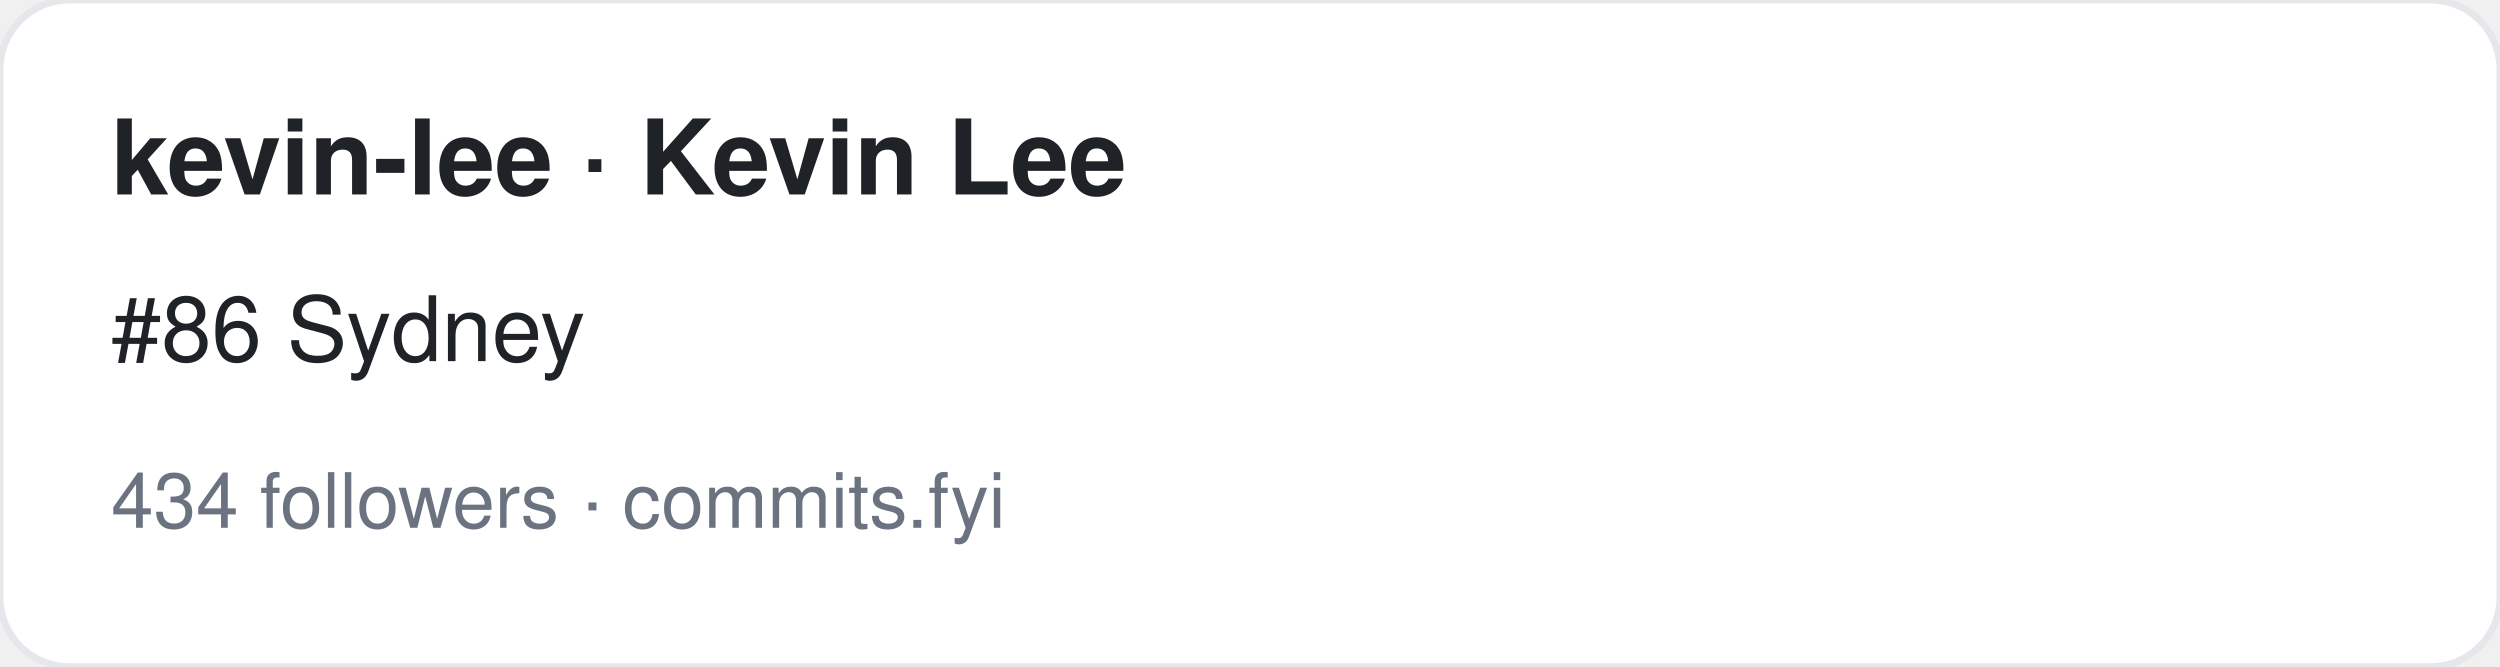
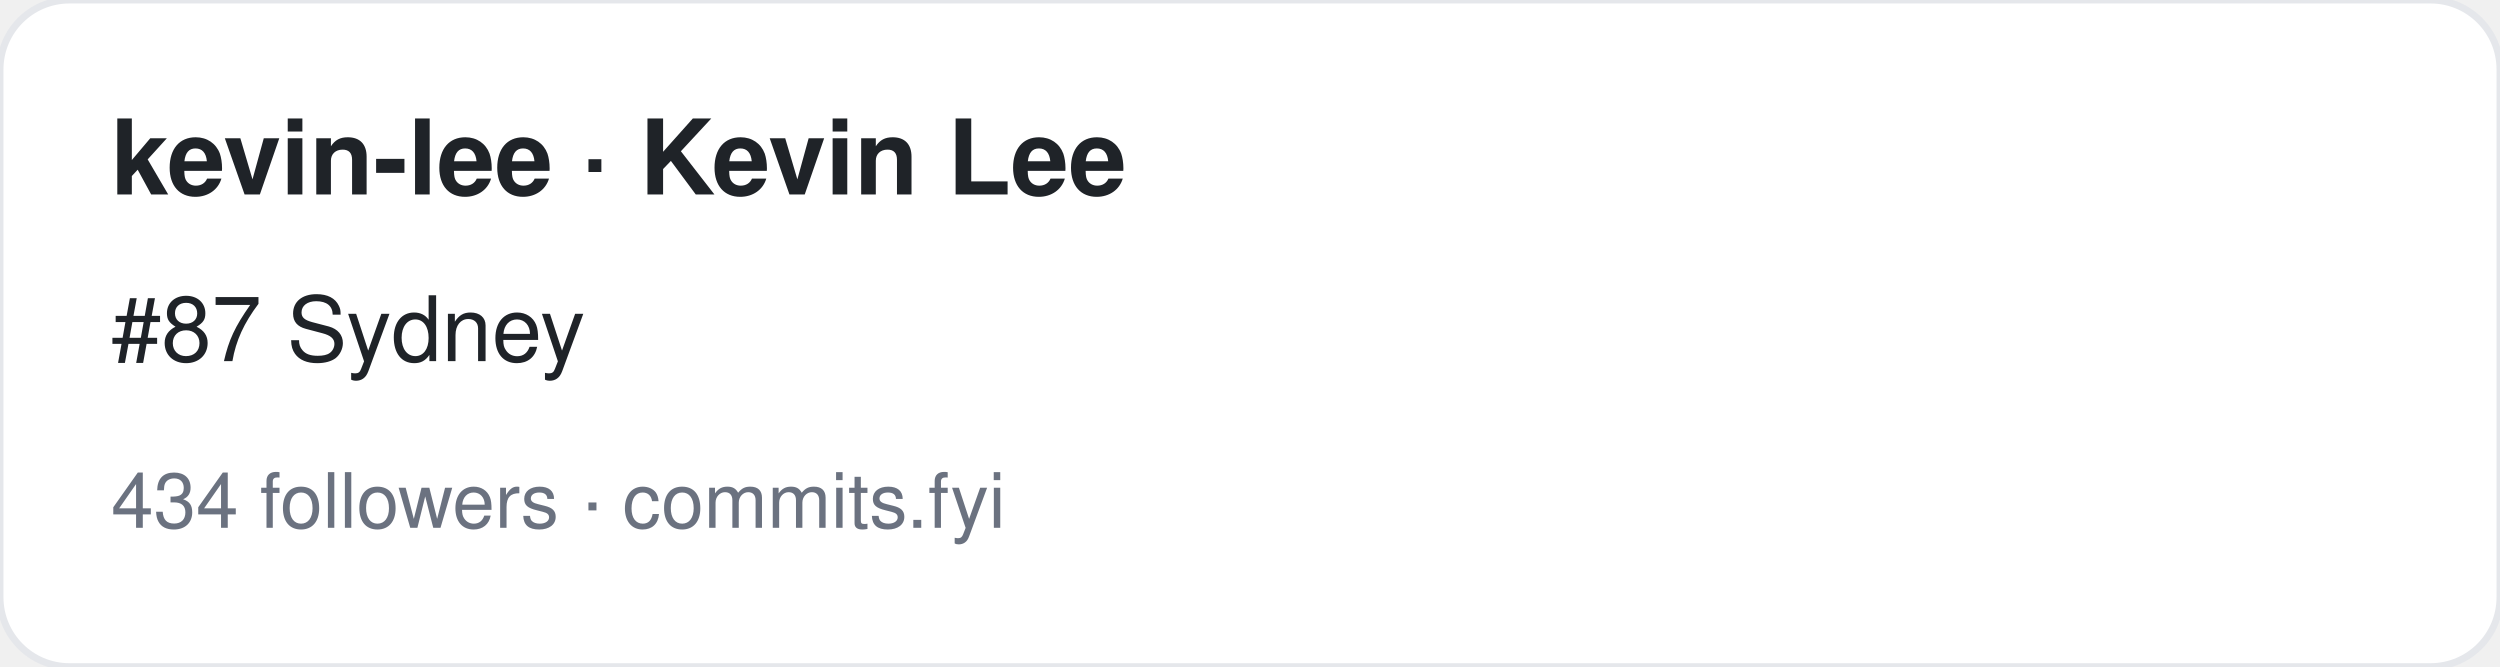
<svg xmlns="http://www.w3.org/2000/svg" width="360" height="96" viewBox="0 0 360 96" font-family="-apple-system,BlinkMacSystemFont,Segoe UI,Helvetica,Arial,sans-serif">
  <rect width="360" height="96" rx="10" fill="#ffffff" stroke="#e5e7eb" />
  <text x="16" y="28" font-size="15" font-weight="700" fill="#1f2328">kevin-lee · Kevin Lee</text>
-   <text x="16" y="52" font-size="13" fill="#1f2328">#86 Sydney</text>
+   <text x="16" y="52" font-size="13" fill="#1f2328">#87 Sydney</text>
  <text x="16" y="76" font-size="11" fill="#6b7280">434 followers · commits.fyi</text>
</svg>
